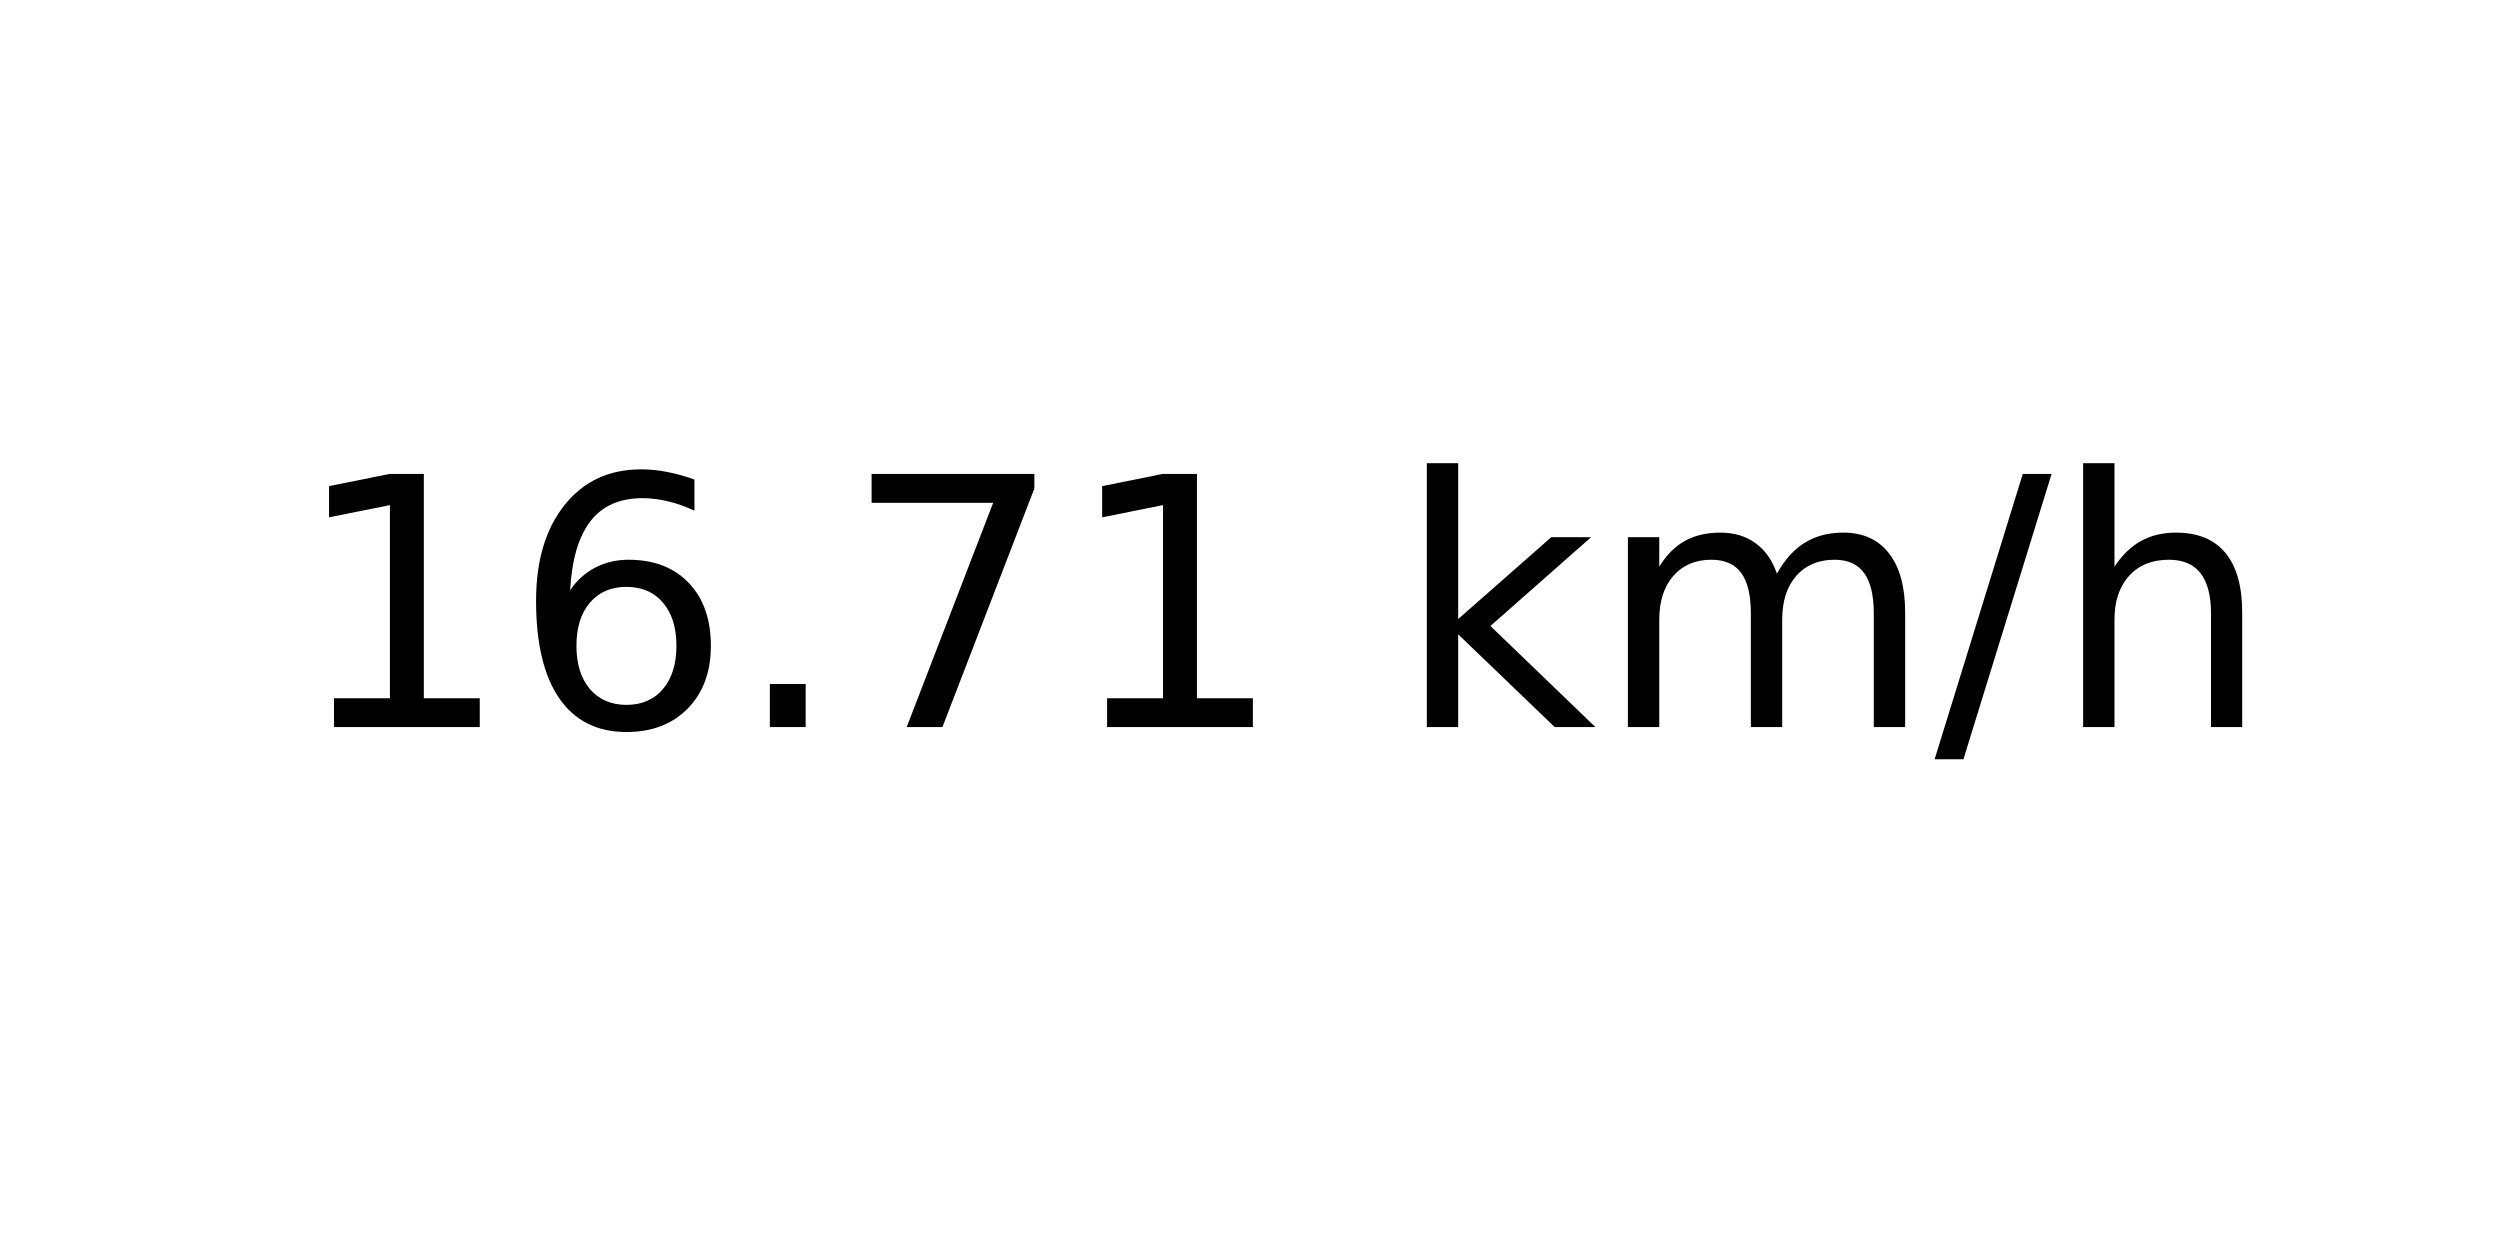
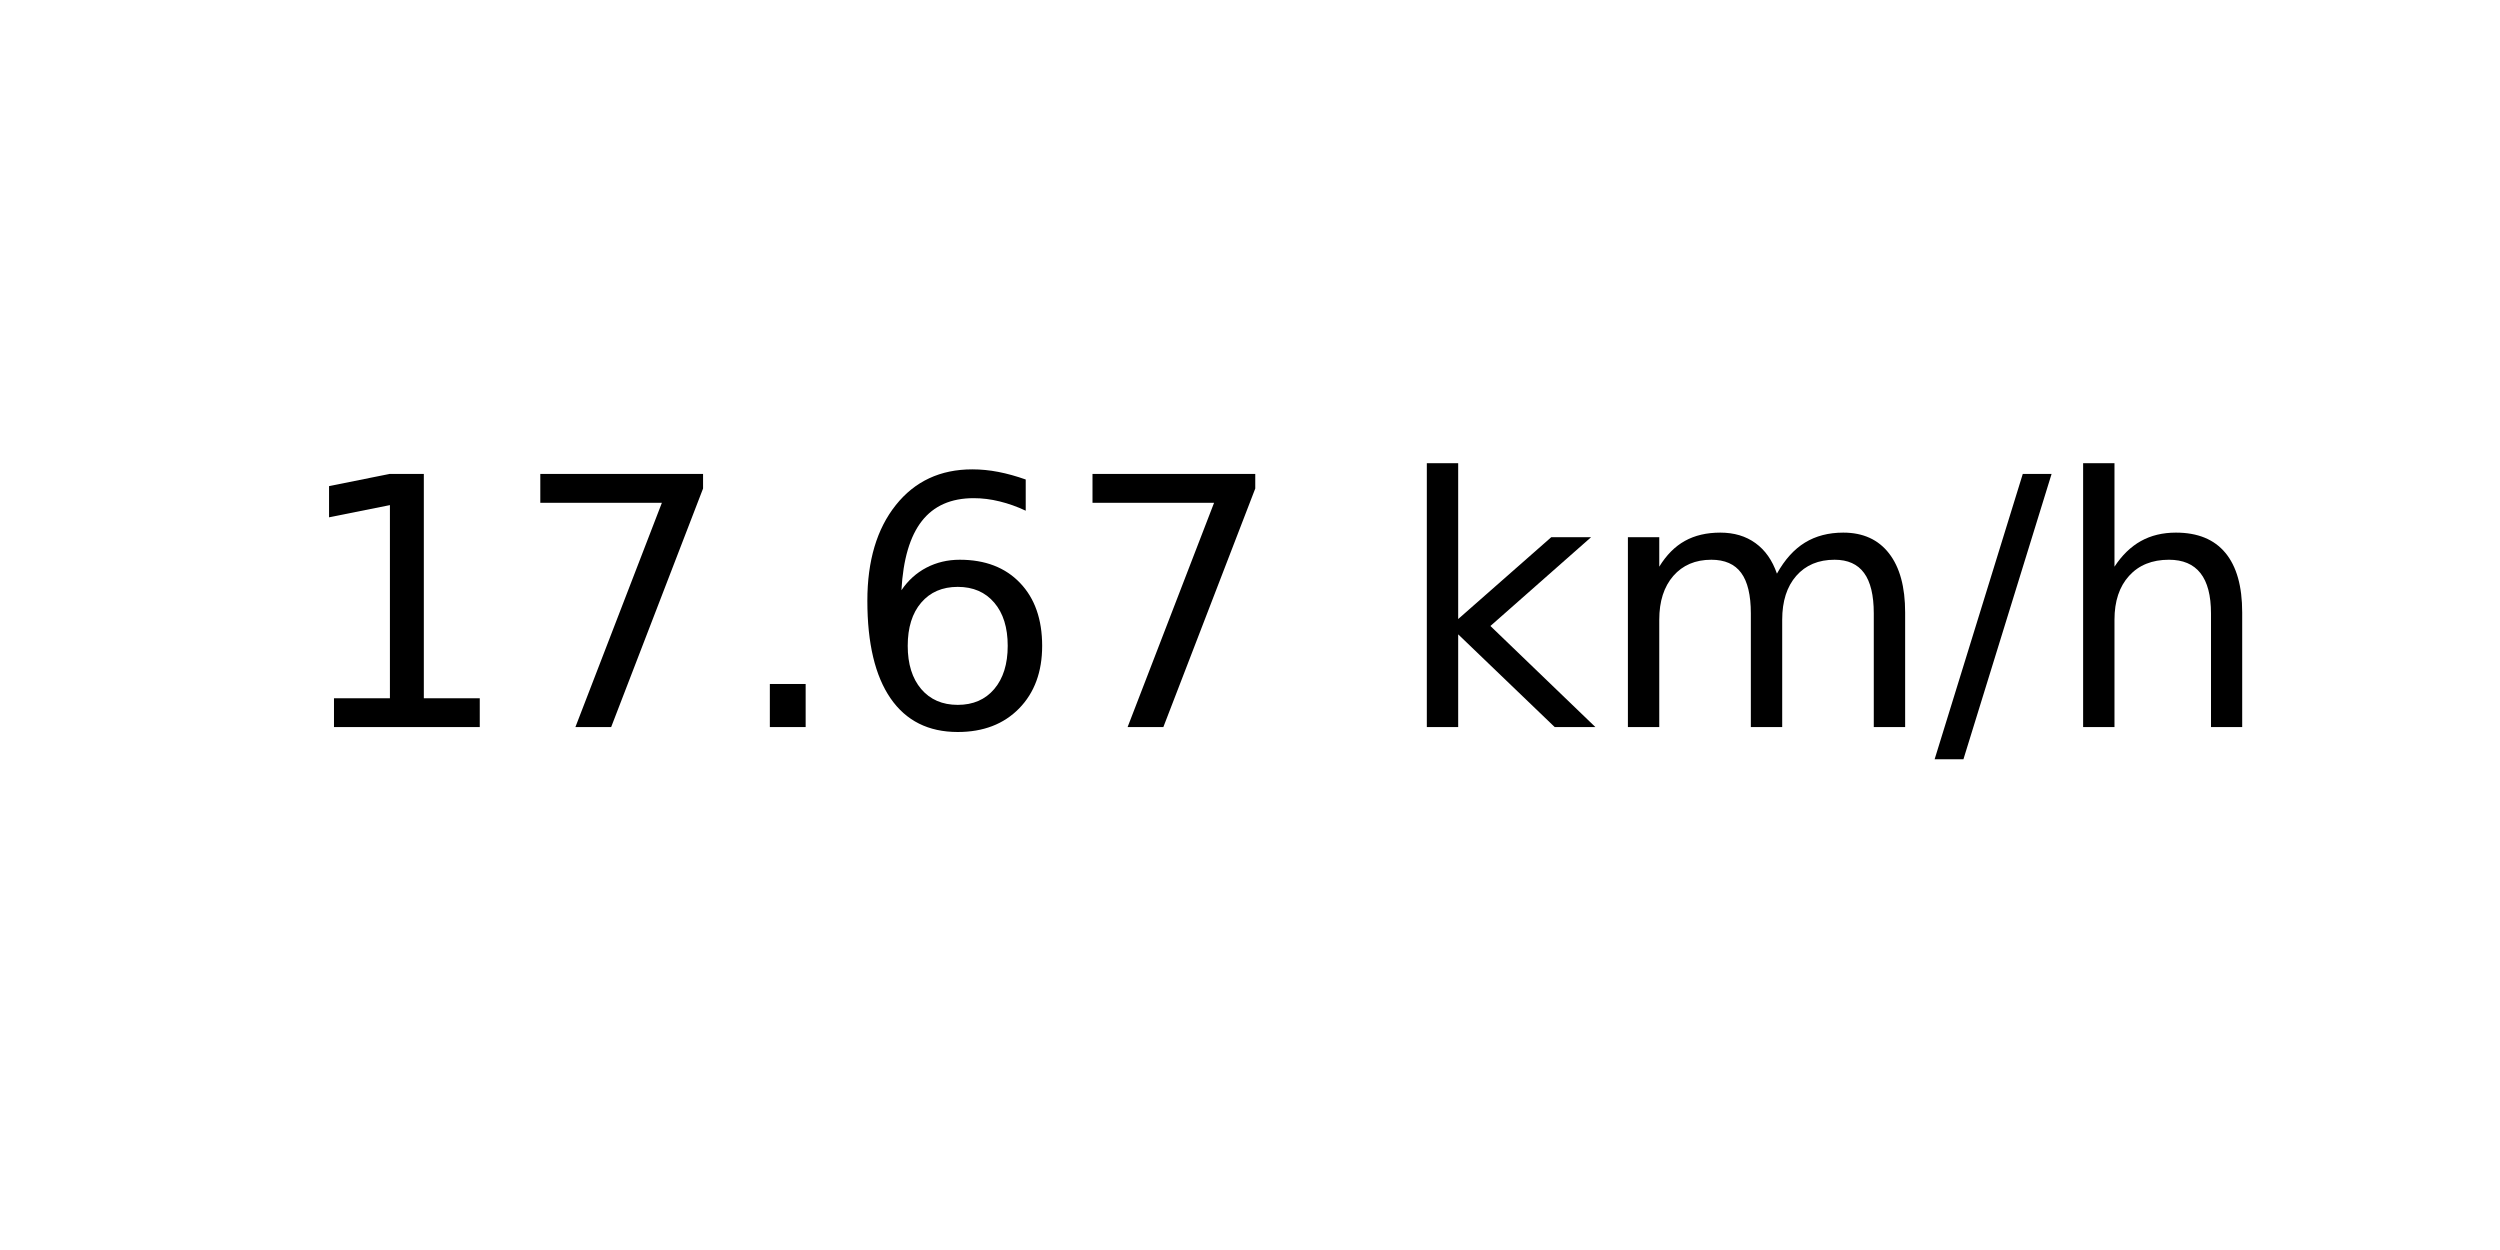
<svg xmlns="http://www.w3.org/2000/svg" xmlns:xlink="http://www.w3.org/1999/xlink" width="72pt" height="36pt" viewBox="0 0 72 36" version="1.1">
  <defs>
    <style type="text/css">*{stroke-linejoin: round; stroke-linecap: butt}</style>
  </defs>
  <g id="figure_1">
    <g id="axes_1">
      <g id="text_1">
        <g transform="translate(8.378125 20.93937) scale(0.1 -0.1)">
          <defs>
            <path id="DejaVuSans-31" d="M 794 531  L 1825 531  L 1825 4091  L 703 3866  L 703 4441  L 1819 4666  L 2450 4666  L 2450 531  L 3481 531  L 3481 0  L 794 0  L 794 531  z " transform="scale(0.015625)" />
+             <path id="DejaVuSans-37" d="M 525 4666  L 3525 4666  L 3525 4397  L 1831 0  L 1172 0  L 2766 4134  L 525 4134  L 525 4666  z " transform="scale(0.015625)" />
+             <path id="DejaVuSans-2e" d="M 684 794  L 1344 794  L 1344 0  L 684 0  L 684 794  z " transform="scale(0.015625)" />
            <path id="DejaVuSans-36" d="M 2113 2584  Q 1688 2584 1439 2293  Q 1191 2003 1191 1497  Q 1191 994 1439 701  Q 1688 409 2113 409  Q 2538 409 2786 701  Q 3034 994 3034 1497  Q 3034 2003 2786 2293  Q 2538 2584 2113 2584  z M 3366 4563  L 3366 3988  Q 3128 4100 2886 4159  Q 2644 4219 2406 4219  Q 1781 4219 1451 3797  Q 1122 3375 1075 2522  Q 1259 2794 1537 2939  Q 1816 3084 2150 3084  Q 2853 3084 3261 2657  Q 3669 2231 3669 1497  Q 3669 778 3244 343  Q 2819 -91 2113 -91  Q 1303 -91 875 529  Q 447 1150 447 2328  Q 447 3434 972 4092  Q 1497 4750 2381 4750  Q 2619 4750 2861 4703  Q 3103 4656 3366 4563  z " transform="scale(0.015625)" />
-             <path id="DejaVuSans-2e" d="M 684 794  L 1344 794  L 1344 0  L 684 0  L 684 794  z " transform="scale(0.015625)" />
-             <path id="DejaVuSans-37" d="M 525 4666  L 3525 4666  L 3525 4397  L 1831 0  L 1172 0  L 2766 4134  L 525 4134  L 525 4666  z " transform="scale(0.015625)" />
            <path id="DejaVuSans-20" transform="scale(0.015625)" />
            <path id="DejaVuSans-6b" d="M 581 4863  L 1159 4863  L 1159 1991  L 2875 3500  L 3609 3500  L 1753 1863  L 3688 0  L 2938 0  L 1159 1709  L 1159 0  L 581 0  L 581 4863  z " transform="scale(0.015625)" />
            <path id="DejaVuSans-6d" d="M 3328 2828  Q 3544 3216 3844 3400  Q 4144 3584 4550 3584  Q 5097 3584 5394 3201  Q 5691 2819 5691 2113  L 5691 0  L 5113 0  L 5113 2094  Q 5113 2597 4934 2840  Q 4756 3084 4391 3084  Q 3944 3084 3684 2787  Q 3425 2491 3425 1978  L 3425 0  L 2847 0  L 2847 2094  Q 2847 2600 2669 2842  Q 2491 3084 2119 3084  Q 1678 3084 1418 2786  Q 1159 2488 1159 1978  L 1159 0  L 581 0  L 581 3500  L 1159 3500  L 1159 2956  Q 1356 3278 1631 3431  Q 1906 3584 2284 3584  Q 2666 3584 2933 3390  Q 3200 3197 3328 2828  z " transform="scale(0.015625)" />
            <path id="DejaVuSans-2f" d="M 1625 4666  L 2156 4666  L 531 -594  L 0 -594  L 1625 4666  z " transform="scale(0.015625)" />
            <path id="DejaVuSans-68" d="M 3513 2113  L 3513 0  L 2938 0  L 2938 2094  Q 2938 2591 2744 2837  Q 2550 3084 2163 3084  Q 1697 3084 1428 2787  Q 1159 2491 1159 1978  L 1159 0  L 581 0  L 581 4863  L 1159 4863  L 1159 2956  Q 1366 3272 1645 3428  Q 1925 3584 2291 3584  Q 2894 3584 3203 3211  Q 3513 2838 3513 2113  z " transform="scale(0.015625)" />
          </defs>
          <use xlink:href="#DejaVuSans-31" />
-           <use xlink:href="#DejaVuSans-36" x="63.623" />
+           <use xlink:href="#DejaVuSans-37" x="63.623" />
          <use xlink:href="#DejaVuSans-2e" x="127.246" />
-           <use xlink:href="#DejaVuSans-37" x="159.033" />
-           <use xlink:href="#DejaVuSans-31" x="222.656" />
+           <use xlink:href="#DejaVuSans-36" x="159.033" />
+           <use xlink:href="#DejaVuSans-37" x="222.656" />
          <use xlink:href="#DejaVuSans-20" x="286.279" />
          <use xlink:href="#DejaVuSans-6b" x="318.066" />
          <use xlink:href="#DejaVuSans-6d" x="375.977" />
          <use xlink:href="#DejaVuSans-2f" x="473.389" />
          <use xlink:href="#DejaVuSans-68" x="507.08" />
        </g>
      </g>
    </g>
  </g>
</svg>
